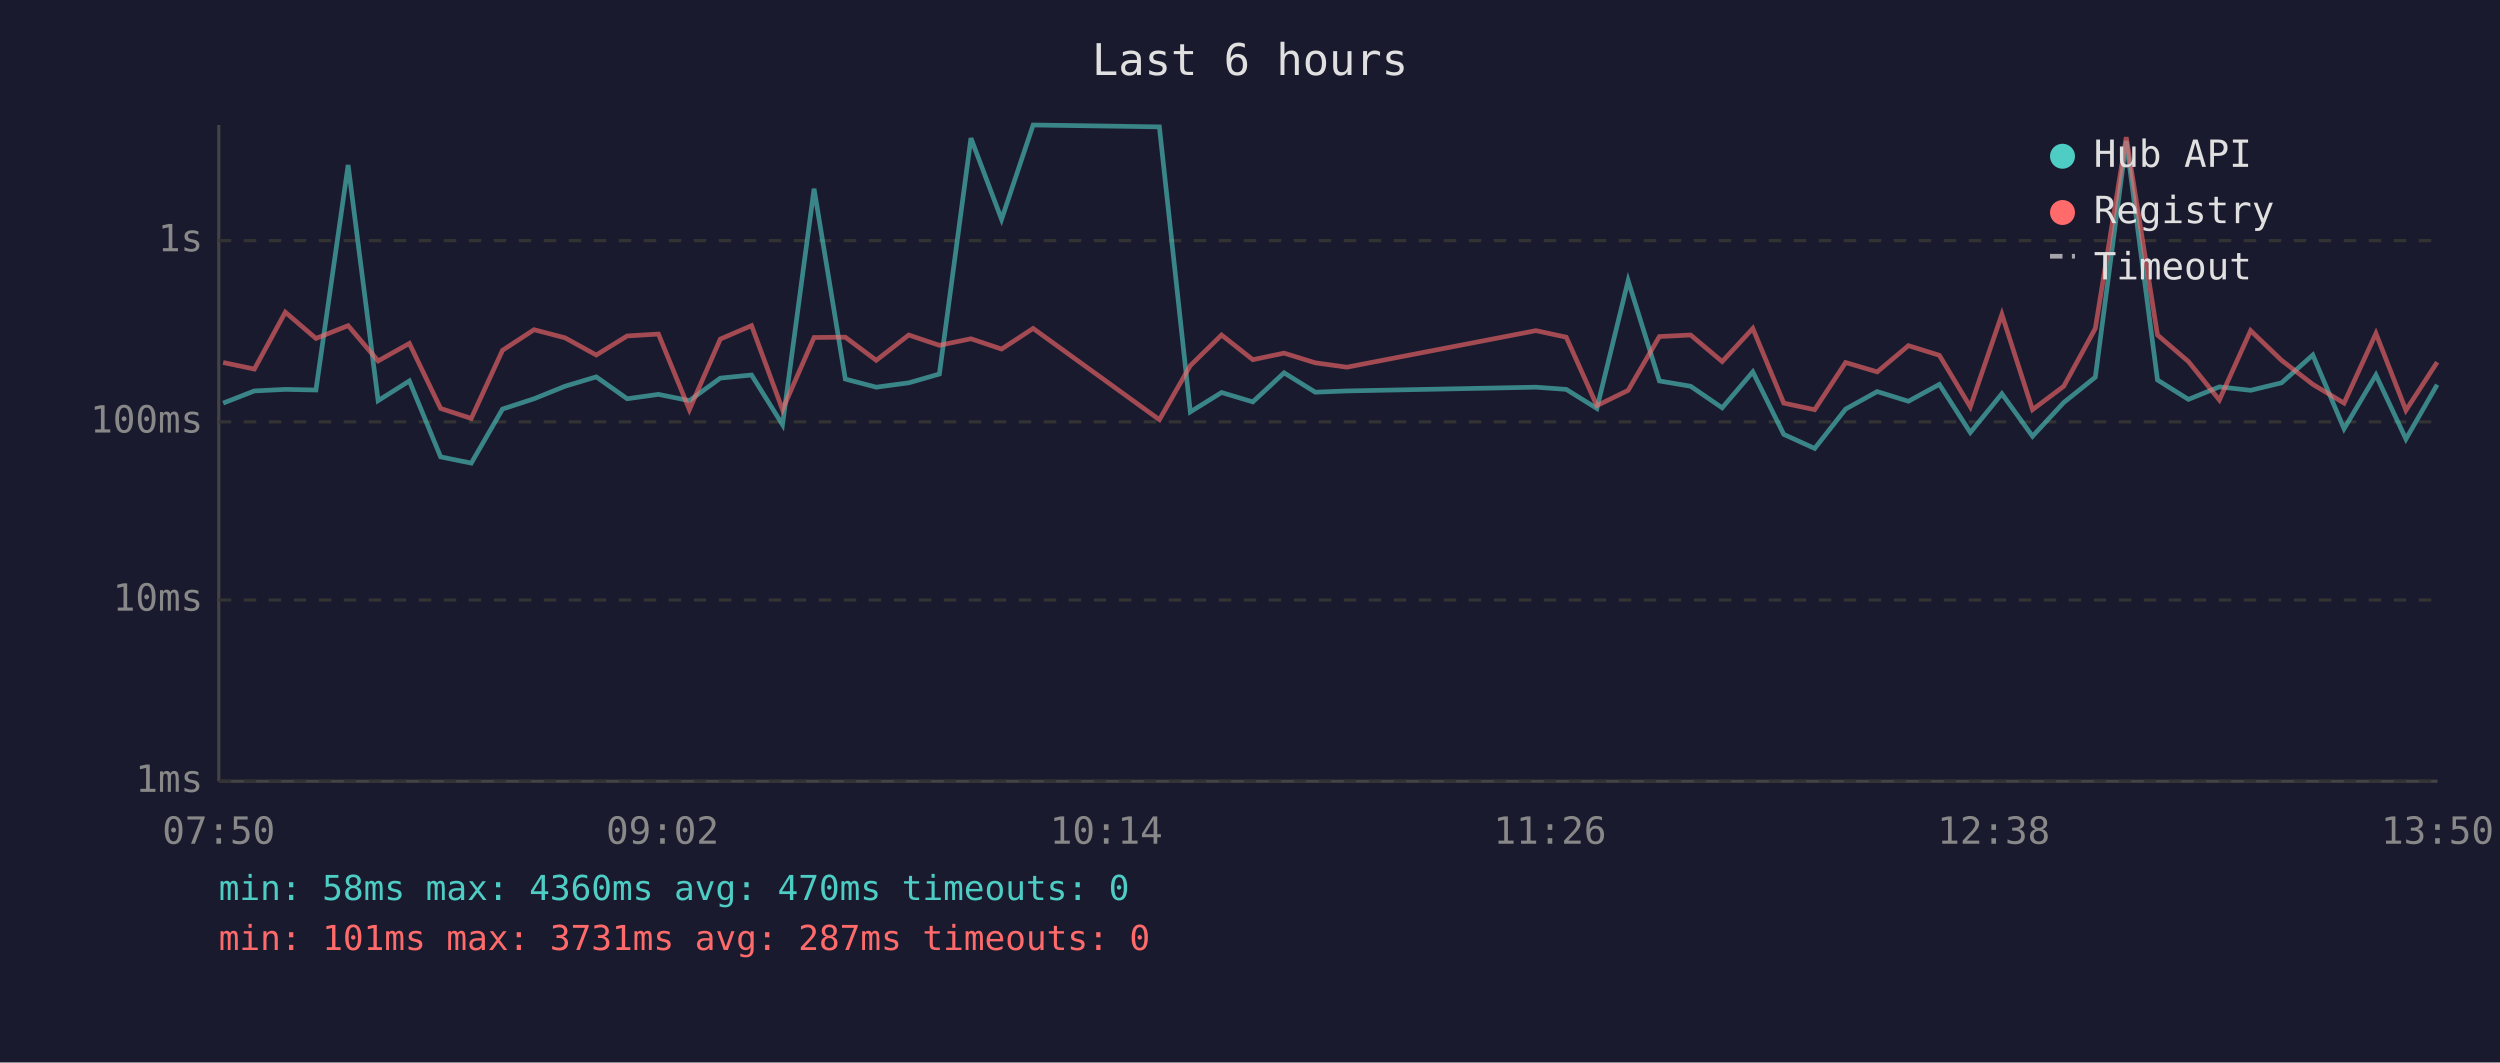
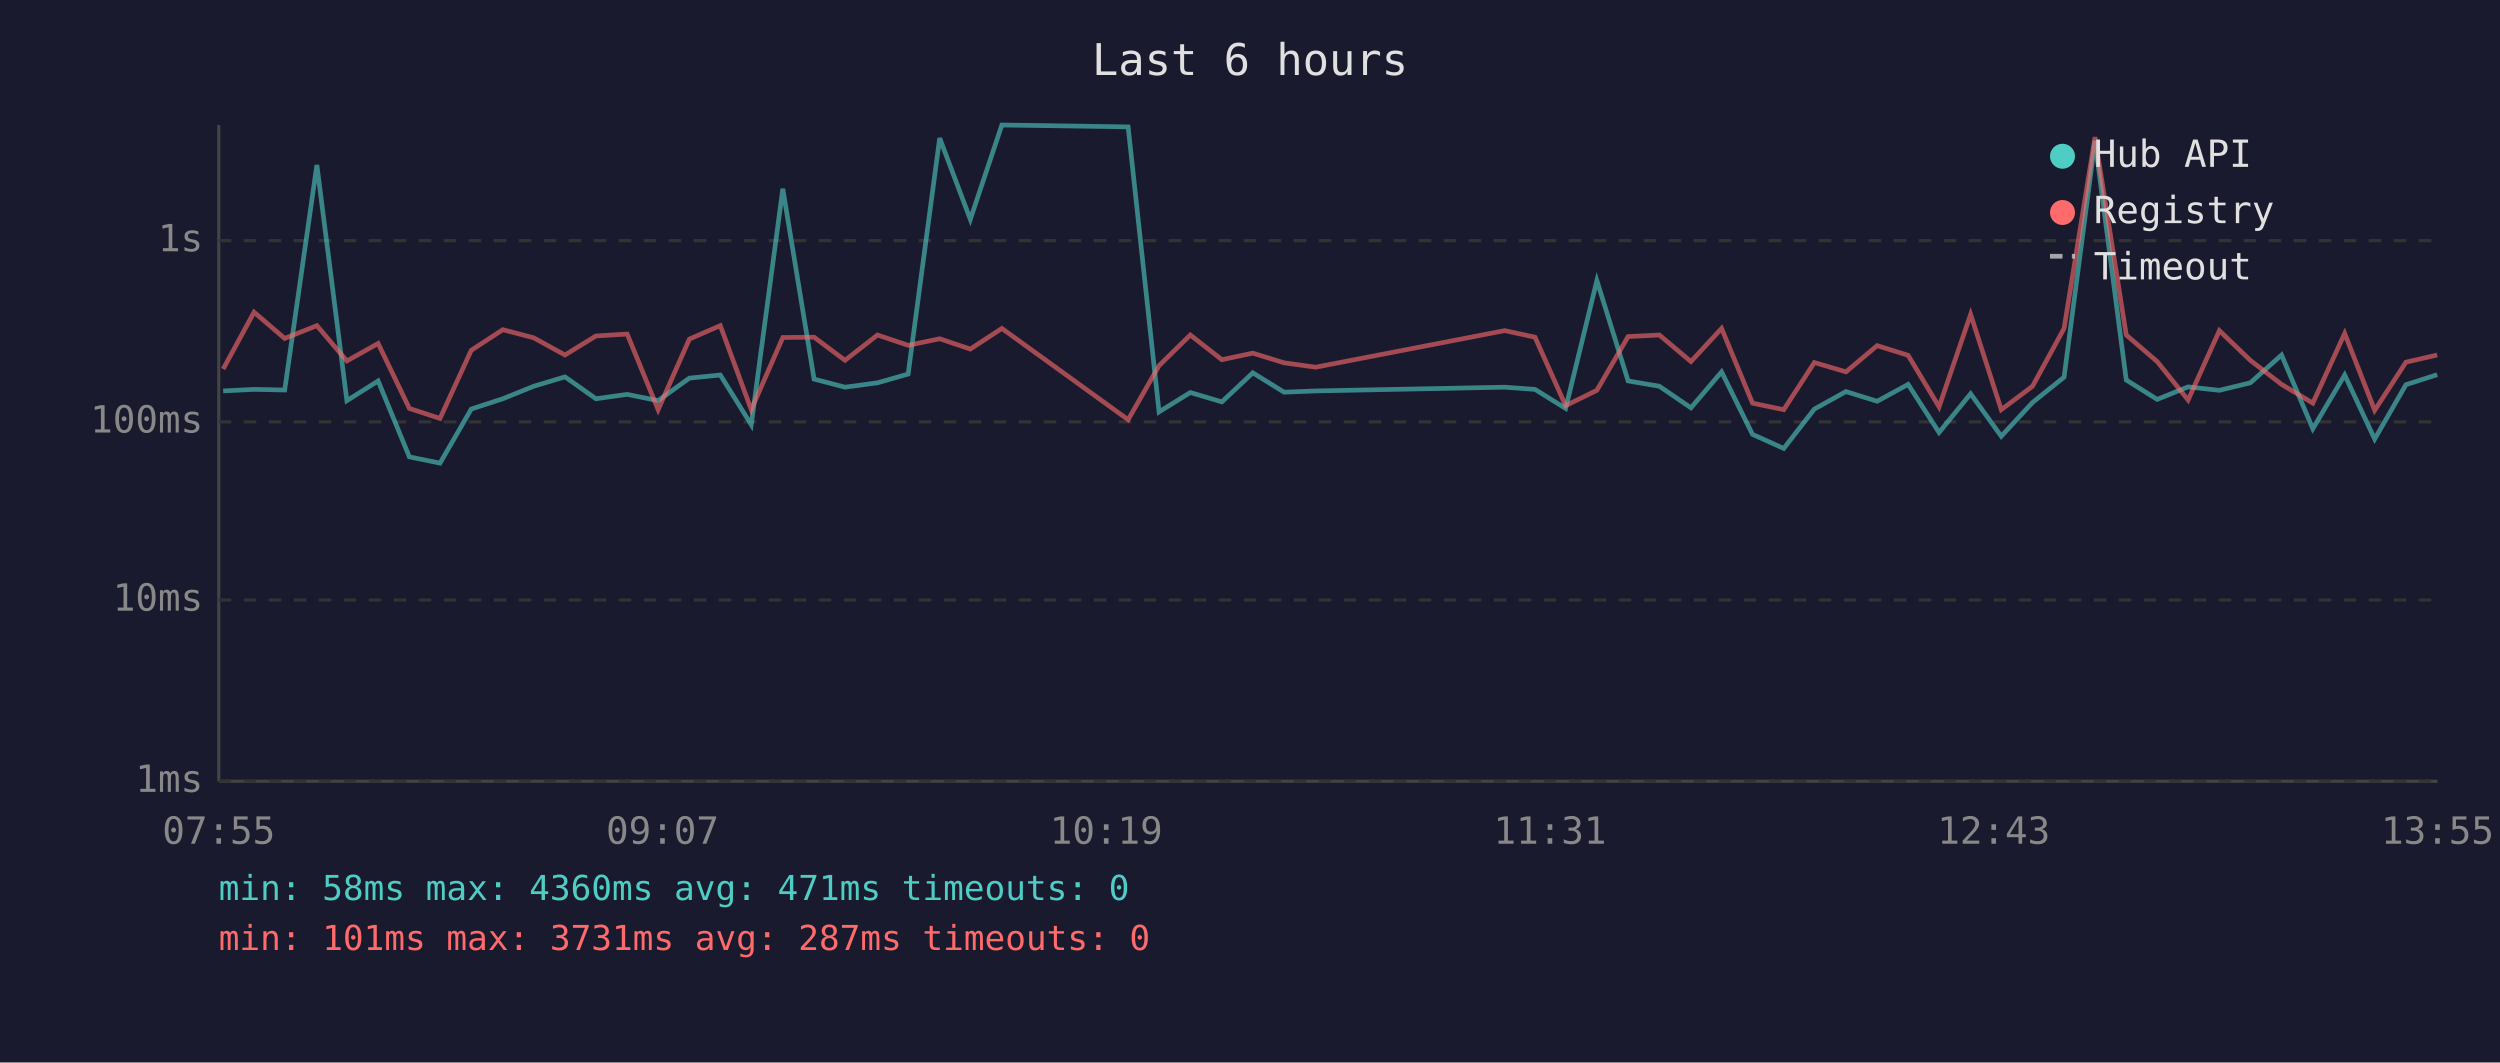
<svg xmlns="http://www.w3.org/2000/svg" viewBox="0 0 800 340" font-family="monospace" font-size="12">
  <rect width="800" height="340" fill="#1a1a2e" />
  <text x="400" y="24" fill="#e0e0e0" font-size="14" text-anchor="middle">Last 6 hours</text>
  <line x1="70" y1="40" x2="70" y2="250" stroke="#444" stroke-width="1" />
  <line x1="70" y1="250" x2="780" y2="250" stroke="#444" stroke-width="1" />
  <line x1="70" y1="250" x2="780" y2="250" stroke="#333" stroke-width="1" stroke-dasharray="4" />
  <text x="65" y="250" fill="#888" text-anchor="end" dominant-baseline="middle">1ms</text>
  <line x1="70" y1="192" x2="780" y2="192" stroke="#333" stroke-width="1" stroke-dasharray="4" />
  <text x="65" y="192" fill="#888" text-anchor="end" dominant-baseline="middle">10ms</text>
  <line x1="70" y1="135" x2="780" y2="135" stroke="#333" stroke-width="1" stroke-dasharray="4" />
  <text x="65" y="135" fill="#888" text-anchor="end" dominant-baseline="middle">100ms</text>
  <line x1="70" y1="77" x2="780" y2="77" stroke="#333" stroke-width="1" stroke-dasharray="4" />
  <text x="65" y="77" fill="#888" text-anchor="end" dominant-baseline="middle">1s</text>
-   <text x="70" y="270" fill="#888" text-anchor="middle">07:50</text>
-   <text x="212" y="270" fill="#888" text-anchor="middle">09:02</text>
-   <text x="354" y="270" fill="#888" text-anchor="middle">10:14</text>
-   <text x="496" y="270" fill="#888" text-anchor="middle">11:26</text>
-   <text x="638" y="270" fill="#888" text-anchor="middle">12:38</text>
-   <text x="780" y="270" fill="#888" text-anchor="middle">13:50</text>
-   <polyline points="71.4,129.0 81.4,125.1 91.3,124.6 101.1,124.8 111.4,52.8 121.0,128.2 131.0,121.9 141.0,146.2 150.8,148.2 160.8,130.9 170.9,127.6 180.8,123.6 190.8,120.6 200.7,127.6 210.7,126.2 220.6,128.2 230.5,121.0 240.5,120.0 250.4,135.9 260.5,60.4 270.5,121.3 280.4,123.9 290.8,122.5 300.6,119.7 310.7,44.2 320.5,70.2 330.6,40.0 371.0,40.6 380.9,131.8 390.9,125.6 400.9,128.6 410.9,119.3 420.9,125.5 431.0,125.1 491.5,123.9 501.2,124.6 511.0,130.7 521.0,89.8 531.0,121.9 541.0,123.6 551.1,130.5 560.9,119.0 570.8,139.0 580.7,143.5 590.6,130.9 600.7,125.3 610.7,128.4 620.6,123.0 630.5,138.4 640.6,126.0 650.4,139.6 660.4,128.8 670.5,120.7 680.4,45.1 690.4,121.6 700.3,127.8 710.2,123.8 720.2,124.9 730.1,122.5 740.1,113.6 750.1,137.2 760.3,120.0 769.9,140.5 779.9,123.1" fill="none" stroke="#4ecdc4" stroke-width="1.5" opacity="0.6" />
-   <polyline points="71.4,116.0 81.4,118.1 91.3,99.9 101.1,108.3 111.4,104.2 121.0,115.5 131.0,109.9 141.0,130.7 150.8,133.9 160.8,112.1 170.9,105.5 180.8,108.1 190.8,113.6 200.7,107.5 210.7,106.9 220.6,131.1 230.5,108.5 240.5,104.2 250.4,131.1 260.5,108.0 270.5,107.9 280.4,115.3 290.8,107.2 300.6,110.5 310.7,108.4 320.5,111.7 330.6,105.1 371.0,134.3 380.9,117.0 390.9,107.2 400.9,115.1 410.9,113.0 420.9,116.1 431.0,117.5 491.5,105.8 501.2,107.9 511.0,129.8 521.0,124.9 531.0,107.7 541.0,107.2 551.1,115.7 560.9,105.1 570.8,129.0 580.7,131.1 590.6,116.0 600.7,119.0 610.7,110.6 620.6,113.7 630.5,130.2 640.6,100.6 650.4,131.1 660.4,123.6 670.5,105.1 680.4,43.9 690.4,107.2 700.3,115.7 710.2,128.0 720.2,105.8 730.1,115.3 740.1,123.0 750.1,129.0 760.3,106.7 769.9,131.3 779.9,115.9" fill="none" stroke="#ff6b6b" stroke-width="1.5" opacity="0.6" />
+   <text x="70" y="270" fill="#888" text-anchor="middle">07:55</text>
+   <text x="212" y="270" fill="#888" text-anchor="middle">09:07</text>
+   <text x="354" y="270" fill="#888" text-anchor="middle">10:19</text>
+   <text x="496" y="270" fill="#888" text-anchor="middle">11:31</text>
+   <text x="638" y="270" fill="#888" text-anchor="middle">12:43</text>
+   <text x="780" y="270" fill="#888" text-anchor="middle">13:55</text>
+   <polyline points="71.4,125.1 81.3,124.6 91.1,124.8 101.4,52.8 111.0,128.2 121.0,121.9 131.0,146.2 140.8,148.2 150.8,130.9 160.9,127.6 170.8,123.6 180.8,120.6 190.7,127.6 200.7,126.2 210.6,128.2 220.6,121.0 230.5,120.0 240.4,135.9 250.5,60.4 260.5,121.3 270.4,123.9 280.8,122.5 290.6,119.7 300.7,44.2 310.5,70.2 320.6,40.0 361.0,40.6 370.9,131.8 380.9,125.6 391.0,128.6 400.9,119.3 410.9,125.5 421.0,125.1 481.5,123.9 491.2,124.6 501.0,130.7 511.0,89.8 521.0,121.9 531.0,123.6 541.1,130.5 550.9,119.0 560.8,139.0 570.8,143.5 580.6,130.9 590.7,125.3 600.7,128.4 610.6,123.0 620.5,138.4 630.6,126.0 640.4,139.6 650.4,128.8 660.5,120.7 670.4,45.1 680.4,121.6 690.3,127.8 700.2,123.8 710.2,124.9 720.1,122.5 730.1,113.6 740.1,137.2 750.3,120.0 759.9,140.5 769.9,123.1 779.9,119.9" fill="none" stroke="#4ecdc4" stroke-width="1.5" opacity="0.6" />
+   <polyline points="71.4,118.1 81.3,99.9 91.1,108.3 101.4,104.2 111.0,115.5 121.0,109.9 131.0,130.7 140.8,133.9 150.8,112.1 160.9,105.5 170.8,108.1 180.8,113.6 190.7,107.5 200.7,106.9 210.6,131.1 220.6,108.5 230.5,104.2 240.4,131.1 250.5,108.0 260.5,107.9 270.4,115.3 280.8,107.2 290.6,110.5 300.7,108.4 310.5,111.7 320.6,105.1 361.0,134.3 370.9,117.0 380.9,107.2 391.0,115.1 400.9,113.0 410.9,116.1 421.0,117.5 481.5,105.8 491.2,107.9 501.0,129.8 511.0,124.9 521.0,107.7 531.0,107.2 541.1,115.7 550.9,105.1 560.8,129.0 570.8,131.1 580.6,116.0 590.7,119.0 600.7,110.6 610.6,113.7 620.5,130.2 630.6,100.6 640.4,131.1 650.4,123.6 660.5,105.1 670.4,43.9 680.4,107.2 690.3,115.7 700.2,128.0 710.2,105.8 720.1,115.3 730.1,123.0 740.1,129.0 750.3,106.7 759.9,131.3 769.9,115.9 779.9,113.6" fill="none" stroke="#ff6b6b" stroke-width="1.5" opacity="0.6" />
  <circle cx="660" cy="50" r="4" fill="#4ecdc4" />
  <text x="670" y="50" fill="#e0e0e0" dominant-baseline="middle">Hub API</text>
  <circle cx="660" cy="68" r="4" fill="#ff6b6b" />
  <text x="670" y="68" fill="#e0e0e0" dominant-baseline="middle">Registry</text>
  <line x1="656" y1="82" x2="664" y2="82" stroke="#e0e0e0" stroke-width="1.5" stroke-dasharray="4,3" opacity="0.7" />
  <text x="670" y="86" fill="#e0e0e0" dominant-baseline="middle">Timeout</text>
-   <text x="70" y="288" fill="#4ecdc4" font-size="11">min: 58ms  max: 4360ms  avg: 470ms  timeouts: 0</text>
+   <text x="70" y="288" fill="#4ecdc4" font-size="11">min: 58ms  max: 4360ms  avg: 471ms  timeouts: 0</text>
  <text x="70" y="304" fill="#ff6b6b" font-size="11">min: 101ms  max: 3731ms  avg: 287ms  timeouts: 0</text>
</svg>
